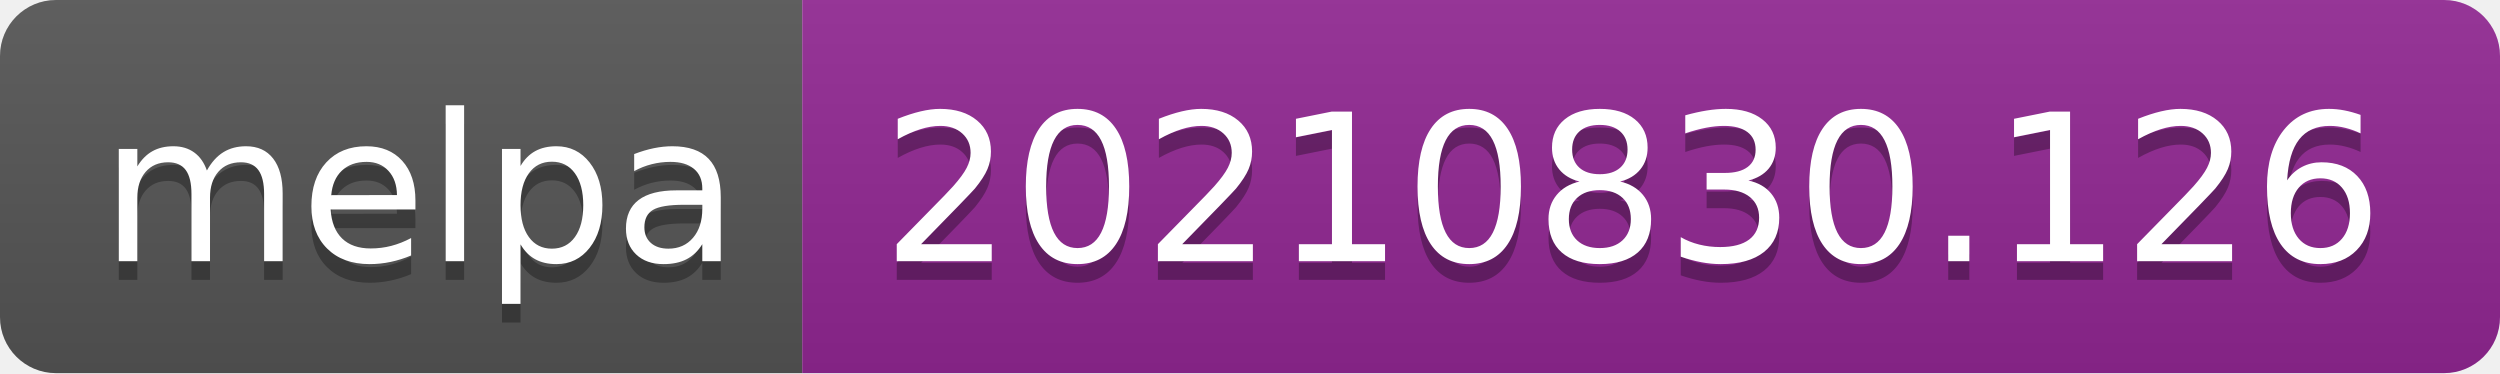
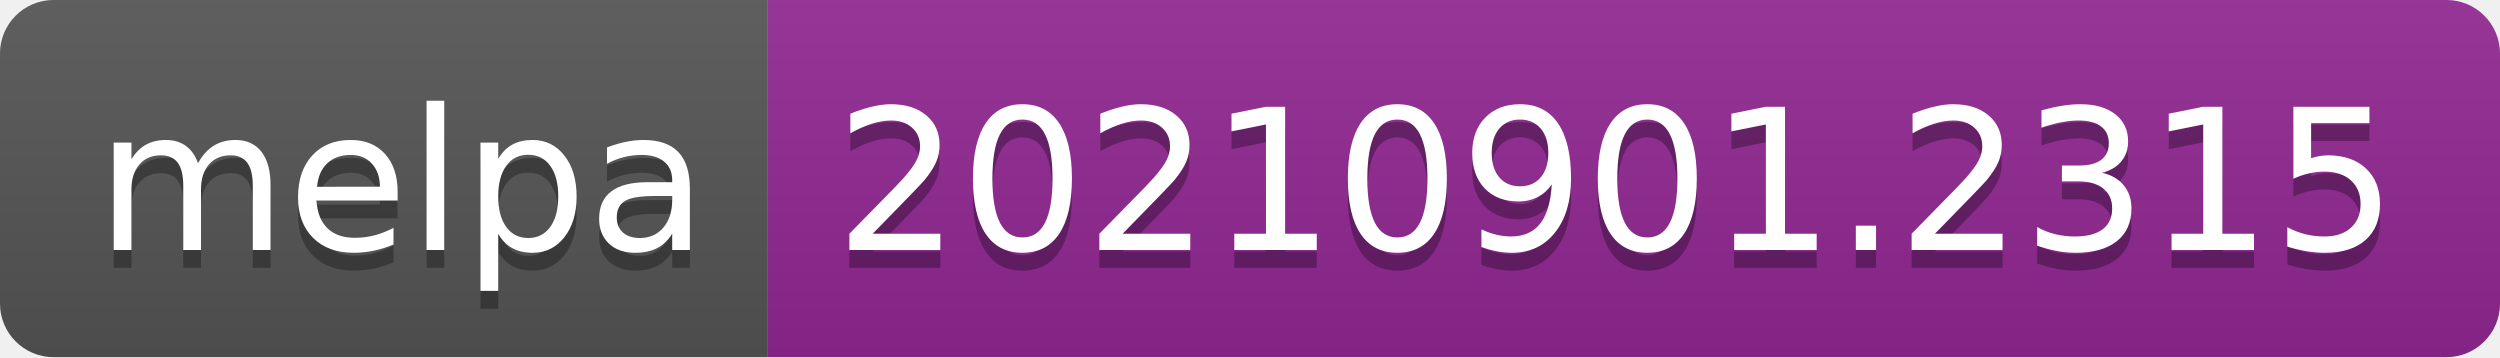
- <svg xmlns="http://www.w3.org/2000/svg" width="134" height="20" role="img" aria-label="melpa: 20210830.126">
+ <svg xmlns="http://www.w3.org/2000/svg" width="140" height="20" role="img" aria-label="melpa: 20210901.2315">
  <linearGradient id="s" x2="0" y2="100%">
    <stop offset="0" stop-color="#bbb" stop-opacity=".1" />
    <stop offset="1" stop-opacity=".1" />
  </linearGradient>
  <clipPath id="r">
-     <rect width="134" height="20" rx="3" fill="#fff" />
+     <rect width="140" height="20" rx="3" fill="#fff" />
  </clipPath>
  <g clip-path="url(#r)">
    <rect width="43" height="20" fill="#555" />
-     <rect x="43" width="91" height="20" fill="#922793" />
-     <rect width="134" height="20" fill="url(#s)" />
+     <rect x="43" width="97" height="20" fill="#922793" />
+     <rect width="140" height="20" fill="url(#s)" />
  </g>
  <g fill="#fff" text-anchor="middle" font-family="Verdana,Geneva,DejaVu Sans,sans-serif" text-rendering="geometricPrecision" font-size="110">
    <text aria-hidden="true" x="225" y="150" fill="#010101" fill-opacity=".3" transform="scale(.1)" textLength="330">melpa</text>
    <text x="225" y="140" transform="scale(.1)" fill="#fff" textLength="330">melpa</text>
-     <text aria-hidden="true" x="875" y="150" fill="#010101" fill-opacity=".3" transform="scale(.1)" textLength="810">20210830.126</text>
-     <text x="875" y="140" transform="scale(.1)" fill="#fff" textLength="810">20210830.126</text>
+     <text aria-hidden="true" x="905" y="150" fill="#010101" fill-opacity=".3" transform="scale(.1)" textLength="870">20210901.2315</text>
+     <text x="905" y="140" transform="scale(.1)" fill="#fff" textLength="870">20210901.2315</text>
  </g>
</svg>
